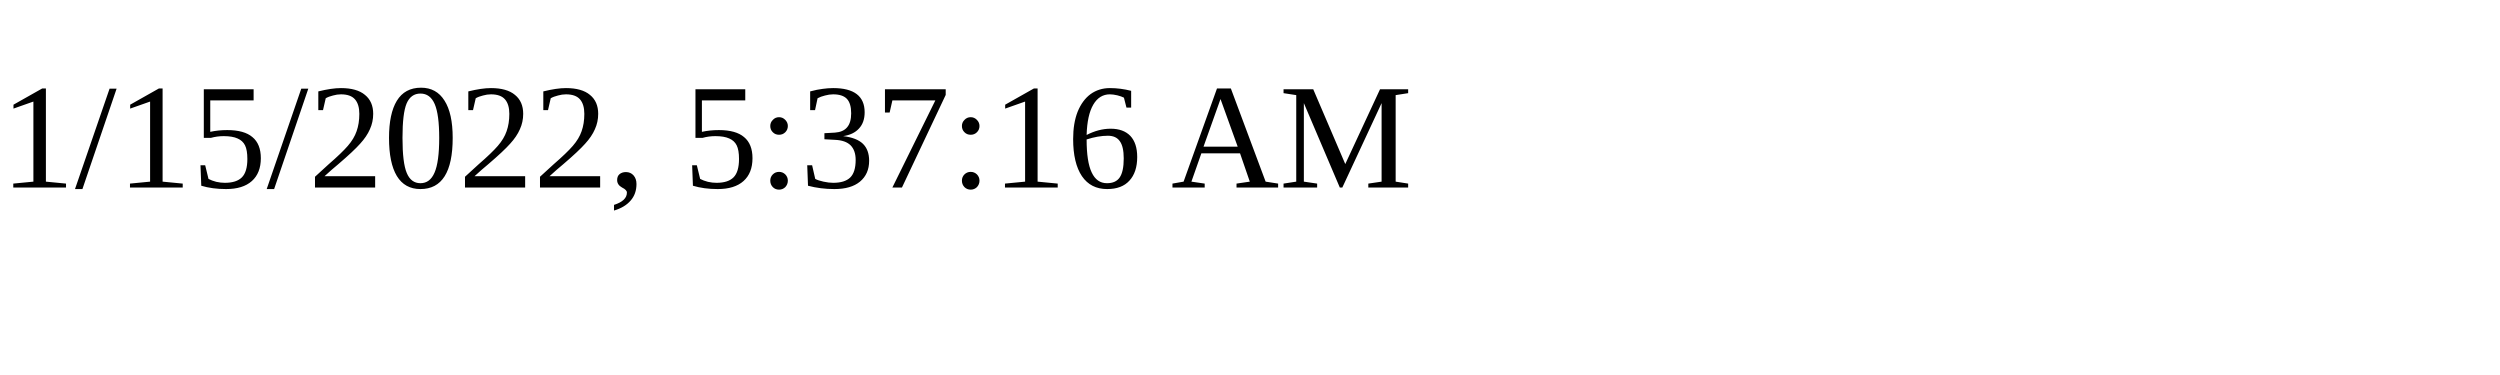
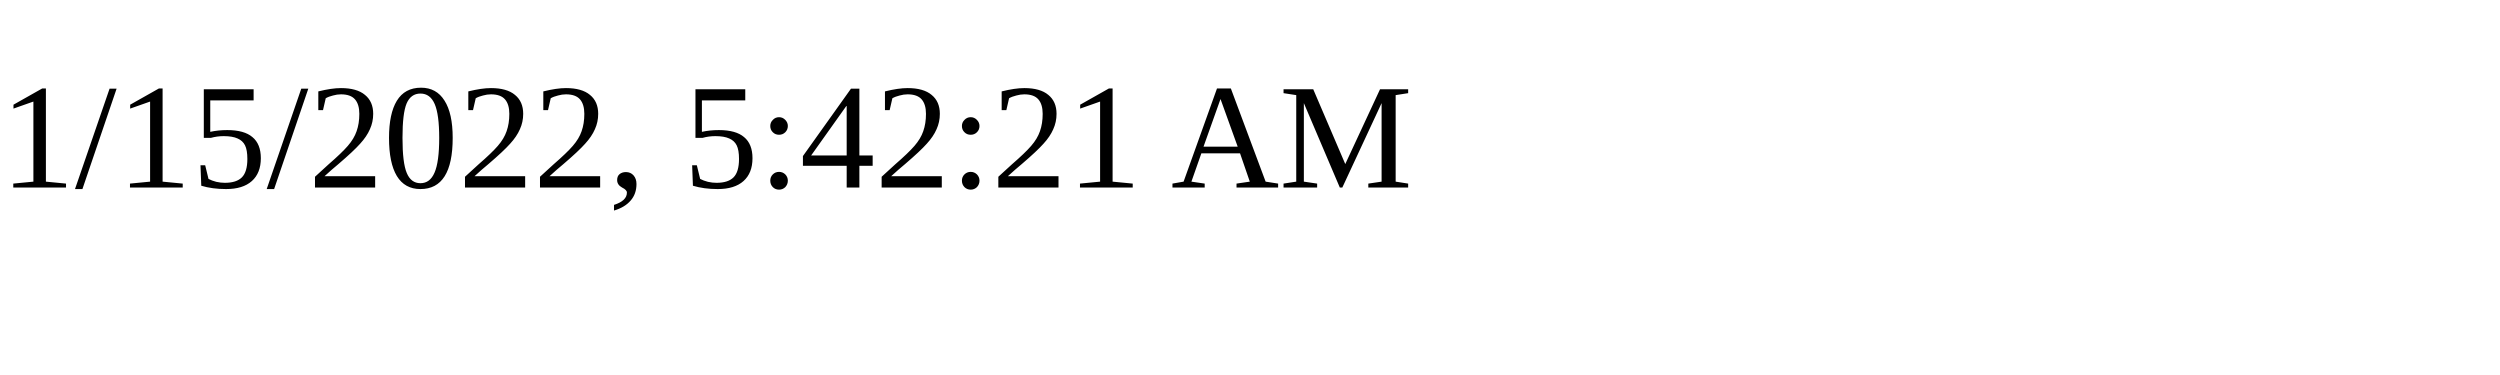
<svg xmlns="http://www.w3.org/2000/svg" height="30" width="200">
-   <text x="0" y="15">1/15/2022, 5:37:16 AM</text>
+   <text x="0" y="15">1/15/2022, 5:42:21 AM</text>
</svg>
